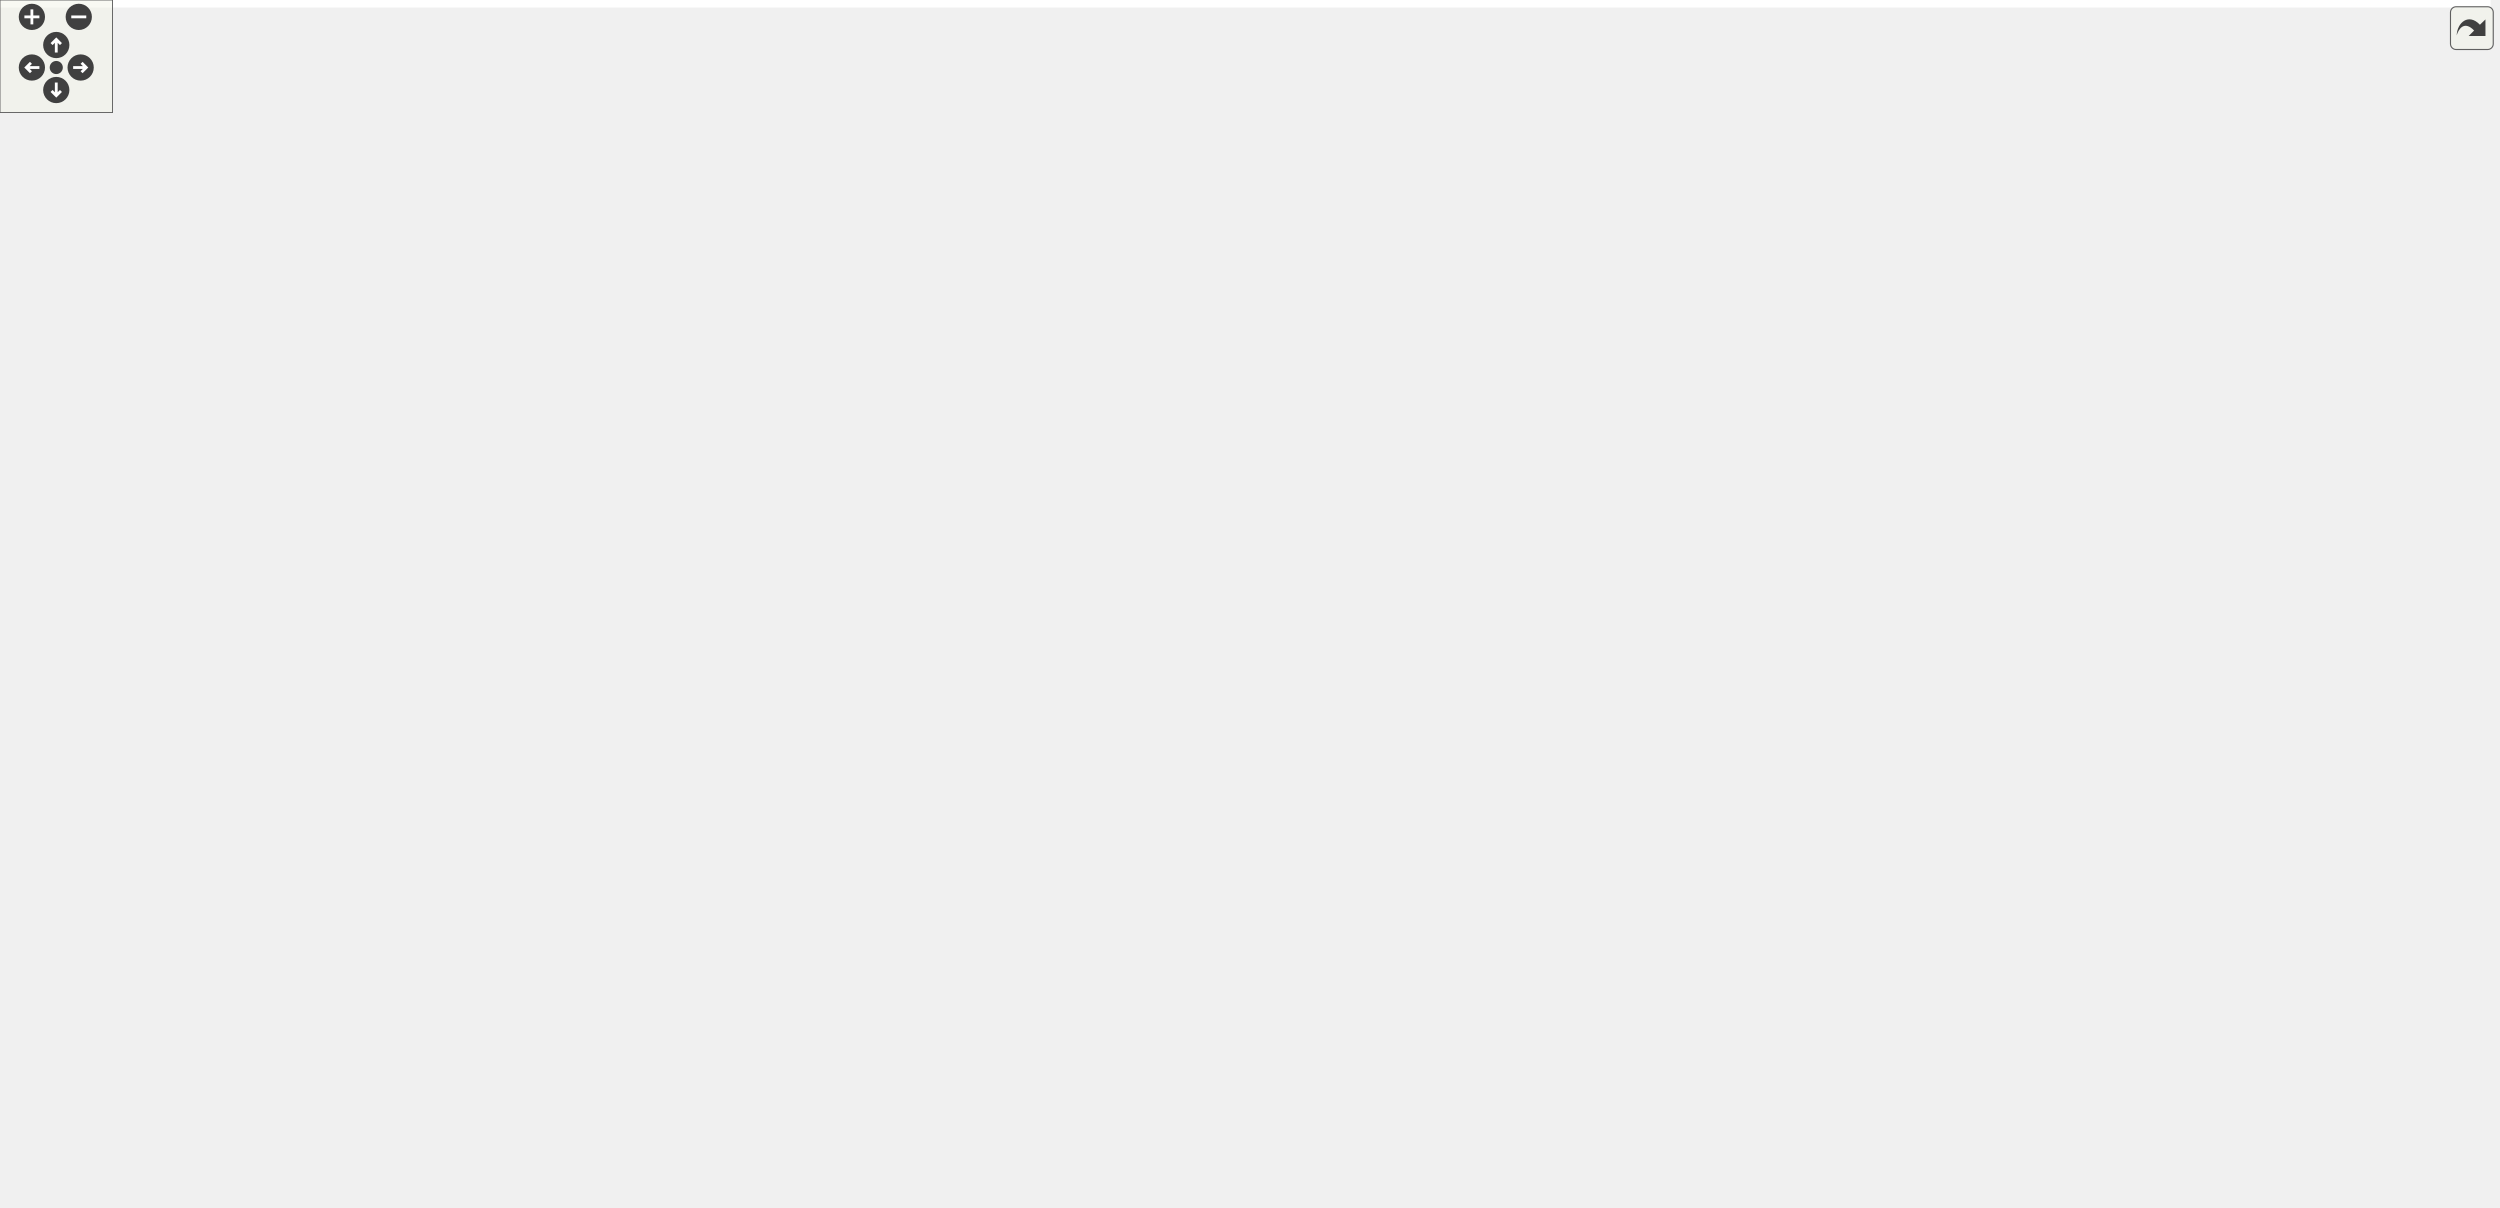
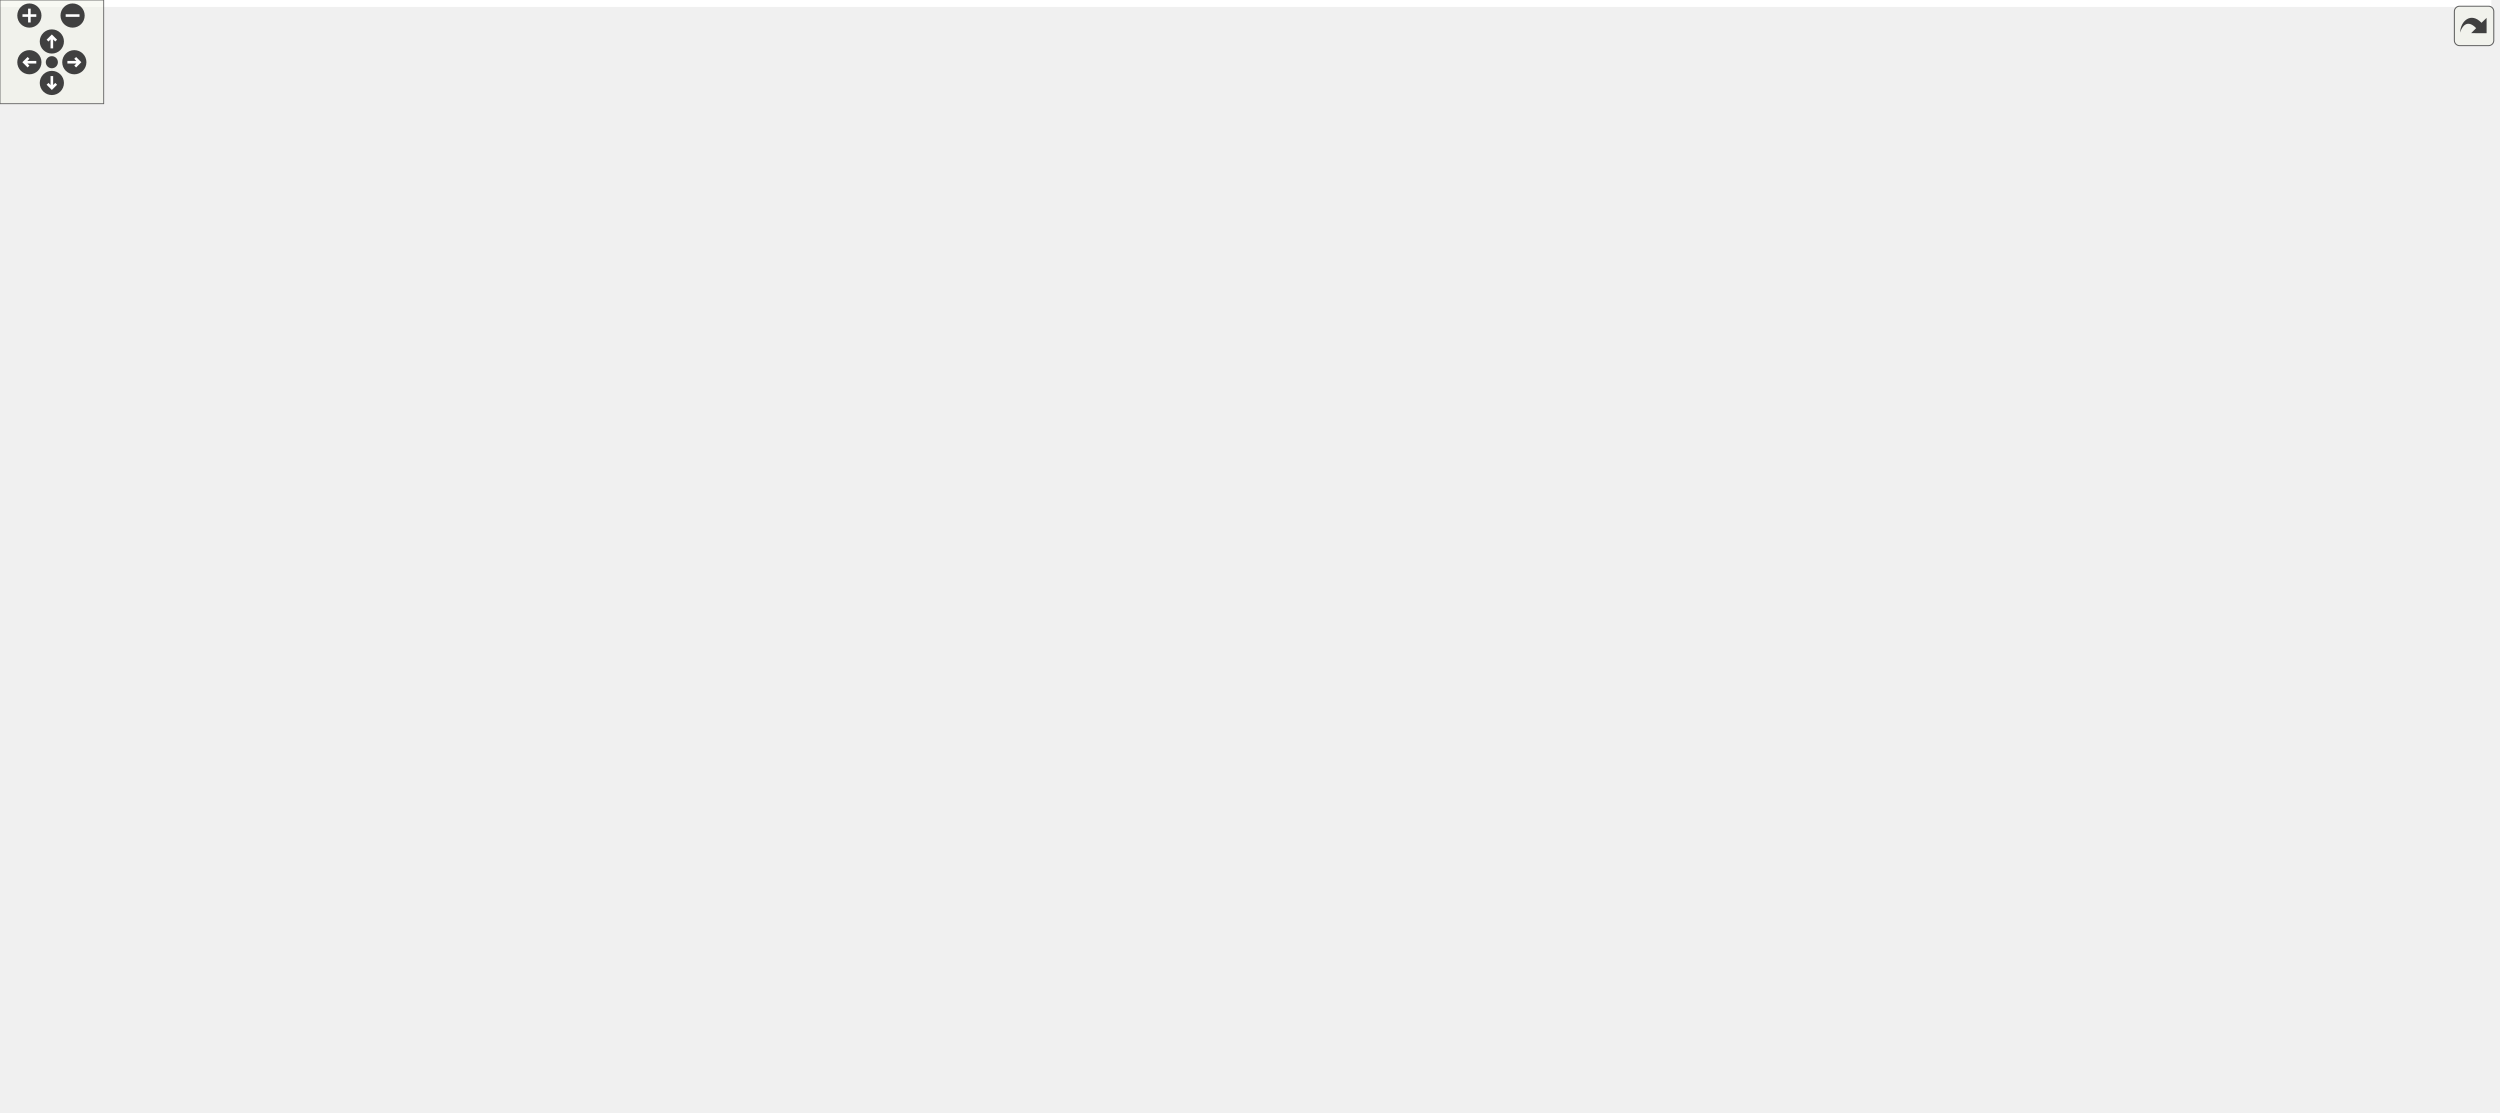
<svg xmlns="http://www.w3.org/2000/svg" xmlns:xlink="http://www.w3.org/1999/xlink" id="main" version="1.1" xml:space="preserve">
  <style type="text/css">
.edge:hover path { stroke: red; }
.edge:hover polygon { stroke: red; fill: red; }
</style>
  <defs>
    <circle id="rim" cx="0" cy="0" r="7" />
    <circle id="rim2" cx="0" cy="0" r="3.5" />
    <g id="zoomPlus">
      <use xlink:href="#rim" fill="#404040">
        <set attributeName="fill" to="#808080" begin="zoomplus.mouseover" end="zoomplus.mouseout" />
      </use>
      <path d="M-4,0h8M0,-4v8" fill="none" stroke="white" stroke-width="1.5" pointer-events="none" />
    </g>
    <g id="zoomMin">
      <use xlink:href="#rim" fill="#404040">
        <set attributeName="fill" to="#808080" begin="zoomminus.mouseover" end="zoomminus.mouseout" />
      </use>
      <path d="M-4,0h8" fill="none" stroke="white" stroke-width="1.5" pointer-events="none" />
    </g>
    <g id="dirArrow">
      <path fill="none" stroke="white" stroke-width="1.5" d="M0,-3.0v7 M-2.5,-0.5L0,-3.0L2.5,-0.5" />
    </g>
    <g id="resetDef">
      <use xlink:href="#rim2" fill="#404040">
        <set attributeName="fill" to="#808080" begin="reset.mouseover" end="reset.mouseout" />
      </use>
    </g>
  </defs>
  <svg id="graph" class="graph">
    <g id="viewport">
-       <polygon fill="white" stroke="transparent" points="-4,4 -4,-583 1328,-583 1328,4 -4,4" />
+       <polygon fill="white" stroke="transparent" points="-4,4 -4,-583 1441.5,-583 1441.5,4 -4,4" />
      <g id="node1" class="node">
        <g id="a_node1">
          <a xlink:title="Traits class for particular uses of CGAL.">
-             <polygon fill="#bfbfbf" stroke="black" points="996.5,-548.5 996.5,-578.5 1114.5,-578.5 1114.5,-548.5 996.5,-548.5" />
-             <text text-anchor="start" x="1004.5" y="-566.5" font-family="Helvetica,sans-Serif" font-size="10.00">include/Triangulation</text>
-             <text text-anchor="middle" x="1055.5" y="-555.5" font-family="Helvetica,sans-Serif" font-size="10.00">_traits.hpp</text>
+             <polygon fill="#bfbfbf" stroke="black" points="1139.5,-548.5 1139.5,-578.5 1257.5,-578.5 1257.5,-548.5 1139.5,-548.5" />
+             <text text-anchor="start" x="1147.5" y="-566.5" font-family="Helvetica,sans-Serif" font-size="10.00">include/Triangulation</text>
+             <text text-anchor="middle" x="1198.5" y="-555.5" font-family="Helvetica,sans-Serif" font-size="10.00">_traits.hpp</text>
          </a>
        </g>
      </g>
      <g id="node2" class="node">
        <g id="a_node2">
          <a xlink:href="_foliated__triangulation_8hpp.html" target="_top" xlink:title="Create foliated spherical triangulations.">
-             <polygon fill="white" stroke="black" points="964.5,-492.5 964.5,-511.5 1146.5,-511.5 1146.5,-492.5 964.5,-492.5" />
-             <text text-anchor="middle" x="1055.5" y="-499.5" font-family="Helvetica,sans-Serif" font-size="10.00">include/Foliated_triangulation.hpp</text>
+             <polygon fill="white" stroke="black" points="1107.5,-492.5 1107.5,-511.5 1289.5,-511.5 1289.5,-492.5 1107.5,-492.5" />
+             <text text-anchor="middle" x="1198.5" y="-499.5" font-family="Helvetica,sans-Serif" font-size="10.00">include/Foliated_triangulation.hpp</text>
          </a>
        </g>
      </g>
      <g id="edge1" class="edge">
-         <path fill="none" stroke="midnightblue" d="M1055.5,-538.29C1055.5,-528.86 1055.5,-518.65 1055.5,-511.66" />
-         <polygon fill="midnightblue" stroke="midnightblue" points="1052,-538.4 1055.5,-548.4 1059,-538.4 1052,-538.4" />
+         <path fill="none" stroke="midnightblue" d="M1198.5,-538.29C1198.5,-528.86 1198.5,-518.65 1198.5,-511.66" />
+         <polygon fill="midnightblue" stroke="midnightblue" points="1195,-538.4 1198.5,-548.4 1202,-538.4 1195,-538.4" />
      </g>
      <g id="node3" class="node">
        <g id="a_node3">
          <a xlink:href="_geometry_8hpp.html" target="_top" xlink:title="Geometric quantities of Manifold used by MoveAlgorithm.">
-             <polygon fill="white" stroke="black" points="839,-431 839,-450 962,-450 962,-431 839,-431" />
-             <text text-anchor="middle" x="900.5" y="-438" font-family="Helvetica,sans-Serif" font-size="10.00">include/Geometry.hpp</text>
+             <polygon fill="white" stroke="black" points="982,-431 982,-450 1105,-450 1105,-431 982,-431" />
+             <text text-anchor="middle" x="1043.5" y="-438" font-family="Helvetica,sans-Serif" font-size="10.00">include/Geometry.hpp</text>
          </a>
        </g>
      </g>
      <g id="edge2" class="edge">
-         <path fill="none" stroke="midnightblue" d="M1023.67,-488.78C993.55,-477.22 949.12,-460.16 922.67,-450.01" />
-         <polygon fill="midnightblue" stroke="midnightblue" points="1022.7,-492.16 1033.29,-492.48 1025.21,-485.62 1022.7,-492.16" />
+         <path fill="none" stroke="midnightblue" d="M1166.67,-488.78C1136.55,-477.22 1092.12,-460.16 1065.67,-450.01" />
+         <polygon fill="midnightblue" stroke="midnightblue" points="1165.7,-492.16 1176.29,-492.48 1168.21,-485.62 1165.7,-492.16" />
      </g>
      <g id="node26" class="node">
        <g id="a_node26">
          <a xlink:href="_foliated__triangulation__test_8cpp.html" target="_top" xlink:title="Tests for foliated triangulations.">
-             <polygon fill="white" stroke="black" points="980.5,-425.5 980.5,-455.5 1130.5,-455.5 1130.5,-425.5 980.5,-425.5" />
-             <text text-anchor="start" x="988.5" y="-443.5" font-family="Helvetica,sans-Serif" font-size="10.00">tests/Foliated_triangulation</text>
-             <text text-anchor="middle" x="1055.5" y="-432.5" font-family="Helvetica,sans-Serif" font-size="10.00">_test.cpp</text>
-           </a>
-         </g>
-       </g>
-       <g id="edge27" class="edge">
-         <path fill="none" stroke="midnightblue" d="M1055.5,-482.23C1055.5,-473.59 1055.5,-463.5 1055.5,-455.52" />
-         <polygon fill="midnightblue" stroke="midnightblue" points="1052,-482.48 1055.5,-492.48 1059,-482.48 1052,-482.48" />
+             <polygon fill="white" stroke="black" points="1123.5,-425.5 1123.5,-455.5 1273.5,-455.5 1273.5,-425.5 1123.5,-425.5" />
+             <text text-anchor="start" x="1131.5" y="-443.5" font-family="Helvetica,sans-Serif" font-size="10.00">tests/Foliated_triangulation</text>
+             <text text-anchor="middle" x="1198.5" y="-432.5" font-family="Helvetica,sans-Serif" font-size="10.00">_test.cpp</text>
+           </a>
+         </g>
+       </g>
+       <g id="edge26" class="edge">
+         <path fill="none" stroke="midnightblue" d="M1198.5,-482.23C1198.5,-473.59 1198.5,-463.5 1198.5,-455.52" />
+         <polygon fill="midnightblue" stroke="midnightblue" points="1195,-482.48 1198.5,-492.48 1202,-482.48 1195,-482.48" />
      </g>
      <g id="node27" class="node">
        <g id="a_node27">
          <a xlink:href="_tetrahedron__test_8cpp.html" target="_top" xlink:title="Tests for 3D triangulated and foliated tetrahedrons.">
-             <polygon fill="white" stroke="black" points="1148.5,-431 1148.5,-450 1294.5,-450 1294.5,-431 1148.5,-431" />
-             <text text-anchor="middle" x="1221.5" y="-438" font-family="Helvetica,sans-Serif" font-size="10.00">tests/Tetrahedron_test.cpp</text>
-           </a>
-         </g>
-       </g>
-       <g id="edge28" class="edge">
-         <path fill="none" stroke="midnightblue" d="M1088.75,-489.08C1121.02,-477.52 1169.18,-460.25 1197.76,-450.01" />
-         <polygon fill="midnightblue" stroke="midnightblue" points="1087.52,-485.81 1079.28,-492.48 1089.88,-492.4 1087.52,-485.81" />
+             <polygon fill="white" stroke="black" points="1291.5,-431 1291.5,-450 1437.5,-450 1437.5,-431 1291.5,-431" />
+             <text text-anchor="middle" x="1364.5" y="-438" font-family="Helvetica,sans-Serif" font-size="10.00">tests/Tetrahedron_test.cpp</text>
+           </a>
+         </g>
+       </g>
+       <g id="edge27" class="edge">
+         <path fill="none" stroke="midnightblue" d="M1231.75,-489.08C1264.02,-477.52 1312.18,-460.25 1340.76,-450.01" />
+         <polygon fill="midnightblue" stroke="midnightblue" points="1230.52,-485.81 1222.28,-492.48 1232.88,-492.4 1230.52,-485.81" />
      </g>
      <g id="node4" class="node">
        <g id="a_node4">
          <a xlink:href="_manifold_8hpp.html" target="_top" xlink:title="Data structures for manifolds.">
-             <polygon fill="white" stroke="black" points="768,-369.5 768,-388.5 887,-388.5 887,-369.5 768,-369.5" />
-             <text text-anchor="middle" x="827.5" y="-376.5" font-family="Helvetica,sans-Serif" font-size="10.00">include/Manifold.hpp</text>
+             <polygon fill="white" stroke="black" points="911,-369.5 911,-388.5 1030,-388.5 1030,-369.5 911,-369.5" />
+             <text text-anchor="middle" x="970.5" y="-376.5" font-family="Helvetica,sans-Serif" font-size="10.00">include/Manifold.hpp</text>
          </a>
        </g>
      </g>
      <g id="edge3" class="edge">
-         <path fill="none" stroke="midnightblue" d="M882.06,-424.47C868.1,-413.09 849.42,-397.87 837.94,-388.51" />
-         <polygon fill="midnightblue" stroke="midnightblue" points="880.08,-427.37 890.04,-430.98 884.5,-421.94 880.08,-427.37" />
+         <path fill="none" stroke="midnightblue" d="M1025.06,-424.47C1011.1,-413.09 992.42,-397.87 980.94,-388.51" />
+         <polygon fill="midnightblue" stroke="midnightblue" points="1023.08,-427.37 1033.04,-430.98 1027.5,-421.94 1023.08,-427.37" />
      </g>
      <g id="node25" class="node">
        <g id="a_node25">
          <a xlink:href="_geometry__test_8cpp.html" target="_top" xlink:title="Tests of new geometry data structure.">
-             <polygon fill="white" stroke="black" points="905,-369.5 905,-388.5 1042,-388.5 1042,-369.5 905,-369.5" />
-             <text text-anchor="middle" x="973.5" y="-376.5" font-family="Helvetica,sans-Serif" font-size="10.00">tests/Geometry_test.cpp</text>
-           </a>
-         </g>
-       </g>
-       <g id="edge26" class="edge">
-         <path fill="none" stroke="midnightblue" d="M918.94,-424.47C932.9,-413.09 951.58,-397.87 963.06,-388.51" />
-         <polygon fill="midnightblue" stroke="midnightblue" points="916.5,-421.94 910.96,-430.98 920.92,-427.37 916.5,-421.94" />
+             <polygon fill="white" stroke="black" points="1048,-369.5 1048,-388.5 1185,-388.5 1185,-369.5 1048,-369.5" />
+             <text text-anchor="middle" x="1116.5" y="-376.5" font-family="Helvetica,sans-Serif" font-size="10.00">tests/Geometry_test.cpp</text>
+           </a>
+         </g>
+       </g>
+       <g id="edge25" class="edge">
+         <path fill="none" stroke="midnightblue" d="M1061.94,-424.47C1075.9,-413.09 1094.58,-397.87 1106.06,-388.51" />
+         <polygon fill="midnightblue" stroke="midnightblue" points="1059.5,-421.94 1053.96,-430.98 1063.92,-427.37 1059.5,-421.94" />
      </g>
      <g id="node5" class="node">
        <g id="a_node5">
          <a xlink:href="_move__tracker_8hpp.html" target="_top" xlink:title="Track ergodic moves.">
-             <polygon fill="white" stroke="black" points="285,-313.5 285,-332.5 426,-332.5 426,-313.5 285,-313.5" />
-             <text text-anchor="middle" x="355.5" y="-320.5" font-family="Helvetica,sans-Serif" font-size="10.00">include/Move_tracker.hpp</text>
+             <polygon fill="white" stroke="black" points="557,-313.5 557,-332.5 698,-332.5 698,-313.5 557,-313.5" />
+             <text text-anchor="middle" x="627.5" y="-320.5" font-family="Helvetica,sans-Serif" font-size="10.00">include/Move_tracker.hpp</text>
          </a>
        </g>
      </g>
      <g id="edge4" class="edge">
-         <path fill="none" stroke="midnightblue" d="M757.73,-370.02C668.76,-359.84 515.78,-342.34 426.32,-332.1" />
-         <polygon fill="midnightblue" stroke="midnightblue" points="757.39,-373.5 767.72,-371.16 758.18,-366.55 757.39,-373.5" />
+         <path fill="none" stroke="midnightblue" d="M906.05,-367.85C841.25,-357.65 742.45,-342.1 681.6,-332.52" />
+         <polygon fill="midnightblue" stroke="midnightblue" points="905.73,-371.35 916.15,-369.44 906.82,-364.43 905.73,-371.35" />
+       </g>
+       <g id="node20" class="node">
+         <g id="a_node20">
+           <a xlink:href="initialize_8cpp.html" target="_top" xlink:title="Generates initial spacetimes.">
+             <polygon fill="white" stroke="black" points="716.5,-313.5 716.5,-332.5 812.5,-332.5 812.5,-313.5 716.5,-313.5" />
+             <text text-anchor="middle" x="764.5" y="-320.5" font-family="Helvetica,sans-Serif" font-size="10.00">src/initialize.cpp</text>
+           </a>
+         </g>
+       </g>
+       <g id="edge20" class="edge">
+         <path fill="none" stroke="midnightblue" d="M927.88,-366.83C888.99,-356.63 832.34,-341.78 796.99,-332.52" />
+         <polygon fill="midnightblue" stroke="midnightblue" points="927.3,-370.29 937.86,-369.44 929.07,-363.52 927.3,-370.29" />
+       </g>
+       <g id="node21" class="node">
+         <g id="a_node21">
+           <a xlink:href="_manifold__test_8cpp.html" target="_top" xlink:title="Tests of new manifold data structure.">
+             <polygon fill="white" stroke="black" points="831,-313.5 831,-332.5 962,-332.5 962,-313.5 831,-313.5" />
+             <text text-anchor="middle" x="896.5" y="-320.5" font-family="Helvetica,sans-Serif" font-size="10.00">tests/Manifold_test.cpp</text>
+           </a>
+         </g>
+       </g>
+       <g id="edge21" class="edge">
+         <path fill="none" stroke="midnightblue" d="M950.47,-363.38C937.09,-353.62 919.94,-341.11 908.61,-332.83" />
+         <polygon fill="midnightblue" stroke="midnightblue" points="948.47,-366.26 958.61,-369.32 952.6,-360.6 948.47,-366.26" />
+       </g>
+       <g id="node22" class="node">
+         <g id="a_node22">
+           <a xlink:href="_s3_action__test_8cpp.html" target="_top" xlink:title="Tests for the S3 action functions.">
+             <polygon fill="white" stroke="black" points="980,-313.5 980,-332.5 1111,-332.5 1111,-313.5 980,-313.5" />
+             <text text-anchor="middle" x="1045.5" y="-320.5" font-family="Helvetica,sans-Serif" font-size="10.00">tests/S3Action_test.cpp</text>
+           </a>
+         </g>
+       </g>
+       <g id="edge22" class="edge">
+         <path fill="none" stroke="midnightblue" d="M990.81,-363.38C1004.36,-353.62 1021.74,-341.11 1033.23,-332.83" />
+         <polygon fill="midnightblue" stroke="midnightblue" points="988.62,-360.64 982.55,-369.32 992.71,-366.32 988.62,-360.64" />
+       </g>
+       <g id="node23" class="node">
+         <g id="a_node23">
+           <a xlink:href="_utilities__test_8cpp.html" target="_top" xlink:title="Tests on utility functions.">
+             <polygon fill="white" stroke="black" points="1129.5,-313.5 1129.5,-332.5 1255.5,-332.5 1255.5,-313.5 1129.5,-313.5" />
+             <text text-anchor="middle" x="1192.5" y="-320.5" font-family="Helvetica,sans-Serif" font-size="10.00">tests/Utilities_test.cpp</text>
+           </a>
+         </g>
+       </g>
+       <g id="edge23" class="edge">
+         <path fill="none" stroke="midnightblue" d="M1015.62,-367.02C1057.56,-356.82 1119.15,-341.84 1157.49,-332.52" />
+         <polygon fill="midnightblue" stroke="midnightblue" points="1014.57,-363.68 1005.68,-369.44 1016.22,-370.48 1014.57,-363.68" />
+       </g>
+       <g id="node24" class="node">
+         <g id="a_node24">
+           <a xlink:href="_vertex__test_8cpp.html" target="_top" xlink:title="Tests on vertices in Delaunay triangulations.">
+             <polygon fill="white" stroke="black" points="1274,-313.5 1274,-332.5 1393,-332.5 1393,-313.5 1274,-313.5" />
+             <text text-anchor="middle" x="1333.5" y="-320.5" font-family="Helvetica,sans-Serif" font-size="10.00">tests/Vertex_test.cpp</text>
+           </a>
+         </g>
+       </g>
+       <g id="edge24" class="edge">
+         <path fill="none" stroke="midnightblue" d="M1038.28,-367.92C1106.86,-357.71 1211.71,-342.12 1276.25,-332.52" />
+         <polygon fill="midnightblue" stroke="midnightblue" points="1037.39,-364.51 1028.02,-369.44 1038.42,-371.43 1037.39,-364.51" />
+       </g>
+       <g id="node6" class="node">
+         <g id="a_node6">
+           <a xlink:href="_ergodic__moves__3_8hpp.html" target="_top" xlink:title="Pachner moves on 2+1 dimensional foliated Delaunay triangulations.">
+             <polygon fill="white" stroke="black" points="494,-246.5 494,-276.5 623,-276.5 623,-246.5 494,-246.5" />
+             <text text-anchor="start" x="502" y="-264.5" font-family="Helvetica,sans-Serif" font-size="10.00">include/Ergodic_moves</text>
+             <text text-anchor="middle" x="558.5" y="-253.5" font-family="Helvetica,sans-Serif" font-size="10.00">_3.hpp</text>
+           </a>
+         </g>
+       </g>
+       <g id="edge5" class="edge">
+         <path fill="none" stroke="midnightblue" d="M610.01,-306.92C599.18,-297.58 585.36,-285.66 574.76,-276.52" />
+         <polygon fill="midnightblue" stroke="midnightblue" points="607.76,-309.6 617.61,-313.48 612.33,-304.29 607.76,-309.6" />
+       </g>
+       <g id="node19" class="node">
+         <g id="a_node19">
+           <a xlink:href="_move__tracker__test_8cpp.html" target="_top" xlink:title="Tests of MoveTracker, that is, that moves are tracked properly.">
+             <polygon fill="white" stroke="black" points="641.5,-246.5 641.5,-276.5 751.5,-276.5 751.5,-246.5 641.5,-246.5" />
+             <text text-anchor="start" x="649.5" y="-264.5" font-family="Helvetica,sans-Serif" font-size="10.00">tests/Move_tracker</text>
+             <text text-anchor="middle" x="696.5" y="-253.5" font-family="Helvetica,sans-Serif" font-size="10.00">_test.cpp</text>
+           </a>
+         </g>
+       </g>
+       <g id="edge19" class="edge">
+         <path fill="none" stroke="midnightblue" d="M644.99,-306.92C655.82,-297.58 669.64,-285.66 680.24,-276.52" />
+         <polygon fill="midnightblue" stroke="midnightblue" points="642.67,-304.29 637.39,-313.48 647.24,-309.6 642.67,-304.29" />
+       </g>
+       <g id="node7" class="node">
+         <g id="a_node7">
+           <a xlink:href="_move__command_8hpp.html" target="_top" xlink:title="Do ergodic moves using the Command pattern.">
+             <polygon fill="white" stroke="black" points="233,-185 233,-204 390,-204 390,-185 233,-185" />
+             <text text-anchor="middle" x="311.5" y="-192" font-family="Helvetica,sans-Serif" font-size="10.00">include/Move_command.hpp</text>
+           </a>
+         </g>
+       </g>
+       <g id="edge6" class="edge">
+         <path fill="none" stroke="midnightblue" d="M495.46,-243.91C447.09,-231.18 382.28,-214.13 343.91,-204.03" />
+         <polygon fill="midnightblue" stroke="midnightblue" points="494.65,-247.32 505.21,-246.48 496.43,-240.55 494.65,-247.32" />
+       </g>
+       <g id="node16" class="node">
+         <g id="a_node16">
+           <a xlink:href="_apply__move__test_8cpp.html" target="_top" xlink:title="Applying ergodic moves to manifolds.">
+             <polygon fill="white" stroke="black" points="408,-185 408,-204 557,-204 557,-185 408,-185" />
+             <text text-anchor="middle" x="482.5" y="-192" font-family="Helvetica,sans-Serif" font-size="10.00">tests/Apply_move_test.cpp</text>
+           </a>
+         </g>
+       </g>
+       <g id="edge16" class="edge">
+         <path fill="none" stroke="midnightblue" d="M534.15,-239.67C520.11,-227.67 503.22,-213.22 492.67,-204.19" />
+         <polygon fill="midnightblue" stroke="midnightblue" points="532.13,-242.56 542.01,-246.4 536.68,-237.24 532.13,-242.56" />
+       </g>
+       <g id="node17" class="node">
+         <g id="a_node17">
+           <a xlink:href="_ergodic__moves__3__test_8cpp.html" target="_top" xlink:title="Tests for ergodic moves on foliated triangulations.">
+             <polygon fill="white" stroke="black" points="575.5,-179.5 575.5,-209.5 693.5,-209.5 693.5,-179.5 575.5,-179.5" />
+             <text text-anchor="start" x="583.5" y="-197.5" font-family="Helvetica,sans-Serif" font-size="10.00">tests/Ergodic_moves</text>
+             <text text-anchor="middle" x="634.5" y="-186.5" font-family="Helvetica,sans-Serif" font-size="10.00">_3_test.cpp</text>
+           </a>
+         </g>
+       </g>
+       <g id="edge17" class="edge">
+         <path fill="none" stroke="midnightblue" d="M582.61,-239.88C594.16,-230.01 607.69,-218.43 618.04,-209.58" />
+         <polygon fill="midnightblue" stroke="midnightblue" points="580.32,-237.24 574.99,-246.4 584.87,-242.56 580.32,-237.24" />
+       </g>
+       <g id="node18" class="node">
+         <g id="a_node18">
+           <a xlink:href="_function__ref__test_8cpp_source.html" target="_top" xlink:title=" ">
+             <polygon fill="white" stroke="black" points="711.5,-179.5 711.5,-209.5 815.5,-209.5 815.5,-179.5 711.5,-179.5" />
+             <text text-anchor="start" x="719.5" y="-197.5" font-family="Helvetica,sans-Serif" font-size="10.00">tests/Function_ref</text>
+             <text text-anchor="middle" x="763.5" y="-186.5" font-family="Helvetica,sans-Serif" font-size="10.00">_test.cpp</text>
+           </a>
+         </g>
+       </g>
+       <g id="edge18" class="edge">
+         <path fill="none" stroke="midnightblue" d="M612.29,-243.44C645.52,-232.91 687.65,-219.55 719,-209.61" />
+         <polygon fill="midnightblue" stroke="midnightblue" points="611.2,-240.12 602.73,-246.48 613.32,-246.79 611.2,-240.12" />
+       </g>
+       <g id="node8" class="node">
+         <g id="a_node8">
+           <a xlink:href="_move__strategy_8hpp.html" target="_top" xlink:title="Template class for move algorithms (strategies) on manifolds.">
+             <polygon fill="white" stroke="black" points="161,-118 161,-137 308,-137 308,-118 161,-118" />
+             <text text-anchor="middle" x="234.5" y="-125" font-family="Helvetica,sans-Serif" font-size="10.00">include/Move_strategy.hpp</text>
+           </a>
+         </g>
+       </g>
+       <g id="edge7" class="edge">
+         <path fill="none" stroke="midnightblue" d="M293.39,-178.21C278.22,-165.41 257.11,-147.59 244.72,-137.13" />
+         <polygon fill="midnightblue" stroke="midnightblue" points="291.22,-180.96 301.12,-184.73 295.73,-175.61 291.22,-180.96" />
+       </g>
+       <g id="node15" class="node">
+         <g id="a_node15">
+           <a xlink:href="_move__command__test_8cpp.html" target="_top" xlink:title="Tests of MoveCommand, that is, that moves are handled properly.">
+             <polygon fill="white" stroke="black" points="326,-112.5 326,-142.5 451,-142.5 451,-112.5 326,-112.5" />
+             <text text-anchor="start" x="334" y="-130.5" font-family="Helvetica,sans-Serif" font-size="10.00">tests/Move_command</text>
+             <text text-anchor="middle" x="388.5" y="-119.5" font-family="Helvetica,sans-Serif" font-size="10.00">_test.cpp</text>
+           </a>
+         </g>
+       </g>
+       <g id="edge15" class="edge">
+         <path fill="none" stroke="midnightblue" d="M329.58,-178.24C342.36,-167.45 359.36,-153.1 371.81,-142.59" />
+         <polygon fill="midnightblue" stroke="midnightblue" points="327.27,-175.61 321.88,-184.73 331.78,-180.96 327.27,-175.61" />
+       </g>
+       <g id="node9" class="node">
+         <g id="a_node9">
+           <a xlink:href="_metropolis_8hpp.html" target="_top" xlink:title="Perform Metropolis-Hastings algorithm on Delaunay Triangulations.">
+             <polygon fill="white" stroke="black" points="93.5,-56.5 93.5,-75.5 221.5,-75.5 221.5,-56.5 93.5,-56.5" />
+             <text text-anchor="middle" x="157.5" y="-63.5" font-family="Helvetica,sans-Serif" font-size="10.00">include/Metropolis.hpp</text>
+           </a>
+         </g>
+       </g>
+       <g id="edge8" class="edge">
+         <path fill="none" stroke="midnightblue" d="M215.47,-111.79C200.7,-100.38 180.74,-84.96 168.51,-75.51" />
+         <polygon fill="midnightblue" stroke="midnightblue" points="213.41,-114.63 223.47,-117.98 217.69,-109.09 213.41,-114.63" />
+       </g>
+       <g id="node13" class="node">
+         <g id="a_node13">
+           <a xlink:href="_move__always_8hpp.html" target="_top" xlink:title="Randomly selects moves to always perform on triangulations.">
+             <polygon fill="white" stroke="black" points="240,-56.5 240,-75.5 383,-75.5 383,-56.5 240,-56.5" />
+             <text text-anchor="middle" x="311.5" y="-63.5" font-family="Helvetica,sans-Serif" font-size="10.00">include/Move_always.hpp</text>
+           </a>
+         </g>
+       </g>
+       <g id="edge12" class="edge">
+         <path fill="none" stroke="midnightblue" d="M253.53,-111.79C268.3,-100.38 288.26,-84.96 300.49,-75.51" />
+         <polygon fill="midnightblue" stroke="midnightblue" points="251.31,-109.09 245.53,-117.98 255.59,-114.63 251.31,-109.09" />
+       </g>
+       <g id="node10" class="node">
+         <g id="a_node10">
+           <a xlink:href="cdt-opt_8cpp.html" target="_top" xlink:title="Outputs values to determine optimizations.">
+             <polygon fill="white" stroke="black" points="246,-0.5 246,-19.5 335,-19.5 335,-0.5 246,-0.5" />
+             <text text-anchor="middle" x="290.5" y="-7.5" font-family="Helvetica,sans-Serif" font-size="10.00">src/cdt-opt.cpp</text>
+           </a>
+         </g>
+       </g>
+       <g id="edge9" class="edge">
+         <path fill="none" stroke="midnightblue" d="M187.95,-52.64C212.91,-42.5 247.58,-28.43 269.52,-19.52" />
+         <polygon fill="midnightblue" stroke="midnightblue" points="186.52,-49.44 178.57,-56.44 189.16,-55.92 186.52,-49.44" />
      </g>
      <g id="node11" class="node">
        <g id="a_node11">
          <a xlink:href="cdt_8cpp.html" target="_top" xlink:title="The main executable.">
-             <polygon fill="white" stroke="black" points="589,-0.5 589,-19.5 658,-19.5 658,-0.5 589,-0.5" />
-             <text text-anchor="middle" x="623.5" y="-7.5" font-family="Helvetica,sans-Serif" font-size="10.00">src/cdt.cpp</text>
-           </a>
-         </g>
-       </g>
-       <g id="edge20" class="edge">
-         <path fill="none" stroke="midnightblue" d="M757.82,-368.97C711.28,-361.56 655.58,-349.58 638.5,-333 615.22,-310.39 619.5,-294.95 619.5,-262.5 619.5,-262.5 619.5,-262.5 619.5,-126.5 619.5,-86.57 621.92,-38.93 622.99,-19.69" />
-         <polygon fill="midnightblue" stroke="midnightblue" points="757.48,-372.46 767.9,-370.52 758.55,-365.54 757.48,-372.46" />
-       </g>
-       <g id="node20" class="node">
-         <g id="a_node20">
-           <a xlink:href="initialize_8cpp.html" target="_top" xlink:title="Generates initial spacetimes.">
-             <polygon fill="white" stroke="black" points="647.5,-313.5 647.5,-332.5 743.5,-332.5 743.5,-313.5 647.5,-313.5" />
-             <text text-anchor="middle" x="695.5" y="-320.5" font-family="Helvetica,sans-Serif" font-size="10.00">src/initialize.cpp</text>
-           </a>
-         </g>
-       </g>
-       <g id="edge21" class="edge">
-         <path fill="none" stroke="midnightblue" d="M797.28,-365.64C772.51,-355.5 738.1,-341.43 716.32,-332.52" />
-         <polygon fill="midnightblue" stroke="midnightblue" points="796,-368.9 806.58,-369.44 798.65,-362.42 796,-368.9" />
-       </g>
-       <g id="node21" class="node">
-         <g id="a_node21">
-           <a xlink:href="_manifold__test_8cpp.html" target="_top" xlink:title="Tests of new manifold data structure.">
-             <polygon fill="white" stroke="black" points="762,-313.5 762,-332.5 893,-332.5 893,-313.5 762,-313.5" />
-             <text text-anchor="middle" x="827.5" y="-320.5" font-family="Helvetica,sans-Serif" font-size="10.00">tests/Manifold_test.cpp</text>
-           </a>
-         </g>
-       </g>
-       <g id="edge22" class="edge">
-         <path fill="none" stroke="midnightblue" d="M827.5,-358.8C827.5,-349.91 827.5,-339.78 827.5,-332.75" />
-         <polygon fill="midnightblue" stroke="midnightblue" points="824,-359.08 827.5,-369.08 831,-359.08 824,-359.08" />
-       </g>
-       <g id="node22" class="node">
-         <g id="a_node22">
-           <a xlink:href="_s3_action__test_8cpp.html" target="_top" xlink:title="Tests for the S3 action functions.">
-             <polygon fill="white" stroke="black" points="911,-313.5 911,-332.5 1042,-332.5 1042,-313.5 911,-313.5" />
-             <text text-anchor="middle" x="976.5" y="-320.5" font-family="Helvetica,sans-Serif" font-size="10.00">tests/S3Action_test.cpp</text>
-           </a>
-         </g>
-       </g>
-       <g id="edge23" class="edge">
-         <path fill="none" stroke="midnightblue" d="M860.87,-365.91C888.88,-355.75 928.2,-341.51 953,-332.52" />
-         <polygon fill="midnightblue" stroke="midnightblue" points="859.32,-362.75 851.11,-369.44 861.7,-369.33 859.32,-362.75" />
-       </g>
-       <g id="node23" class="node">
-         <g id="a_node23">
-           <a xlink:href="_utilities__test_8cpp.html" target="_top" xlink:title="Tests on utility functions.">
-             <polygon fill="white" stroke="black" points="1060.5,-313.5 1060.5,-332.5 1186.5,-332.5 1186.5,-313.5 1060.5,-313.5" />
-             <text text-anchor="middle" x="1123.5" y="-320.5" font-family="Helvetica,sans-Serif" font-size="10.00">tests/Utilities_test.cpp</text>
-           </a>
-         </g>
-       </g>
-       <g id="edge24" class="edge">
-         <path fill="none" stroke="midnightblue" d="M884.5,-367.6C940.44,-357.4 1024.73,-342.02 1076.82,-332.52" />
-         <polygon fill="midnightblue" stroke="midnightblue" points="883.61,-364.21 874.4,-369.44 884.87,-371.09 883.61,-364.21" />
-       </g>
-       <g id="node24" class="node">
-         <g id="a_node24">
-           <a xlink:href="_vertex__test_8cpp.html" target="_top" xlink:title="Tests on vertices in Delaunay triangulations.">
-             <polygon fill="white" stroke="black" points="1205,-313.5 1205,-332.5 1324,-332.5 1324,-313.5 1205,-313.5" />
-             <text text-anchor="middle" x="1264.5" y="-320.5" font-family="Helvetica,sans-Serif" font-size="10.00">tests/Vertex_test.cpp</text>
-           </a>
-         </g>
-       </g>
-       <g id="edge25" class="edge">
-         <path fill="none" stroke="midnightblue" d="M897.54,-368.88C1031,-352.2 1065.93,-349.25 1195.5,-333 1198.5,-332.62 1201.57,-332.24 1204.67,-331.84" />
-         <polygon fill="midnightblue" stroke="midnightblue" points="896.82,-365.44 887.33,-370.16 897.69,-372.39 896.82,-365.44" />
-       </g>
-       <g id="node6" class="node">
-         <g id="a_node6">
-           <a xlink:href="_ergodic__moves__3_8hpp.html" target="_top" xlink:title="Pachner moves on 2+1 dimensional foliated Delaunay triangulations.">
-             <polygon fill="white" stroke="black" points="291,-246.5 291,-276.5 420,-276.5 420,-246.5 291,-246.5" />
-             <text text-anchor="start" x="299" y="-264.5" font-family="Helvetica,sans-Serif" font-size="10.00">include/Ergodic_moves</text>
-             <text text-anchor="middle" x="355.5" y="-253.5" font-family="Helvetica,sans-Serif" font-size="10.00">_3.hpp</text>
-           </a>
-         </g>
-       </g>
-       <g id="edge5" class="edge">
-         <path fill="none" stroke="midnightblue" d="M355.5,-303.23C355.5,-294.59 355.5,-284.5 355.5,-276.52" />
-         <polygon fill="midnightblue" stroke="midnightblue" points="352,-303.48 355.5,-313.48 359,-303.48 352,-303.48" />
-       </g>
-       <g id="node19" class="node">
-         <g id="a_node19">
-           <a xlink:href="_move__tracker__test_8cpp.html" target="_top" xlink:title="Tests of MoveTracker, that is, that moves are tracked properly.">
-             <polygon fill="white" stroke="black" points="162.5,-246.5 162.5,-276.5 272.5,-276.5 272.5,-246.5 162.5,-246.5" />
-             <text text-anchor="start" x="170.5" y="-264.5" font-family="Helvetica,sans-Serif" font-size="10.00">tests/Move_tracker</text>
-             <text text-anchor="middle" x="217.5" y="-253.5" font-family="Helvetica,sans-Serif" font-size="10.00">_test.cpp</text>
-           </a>
-         </g>
-       </g>
-       <g id="edge19" class="edge">
-         <path fill="none" stroke="midnightblue" d="M326.42,-309.46C304.06,-299.82 273.19,-286.51 250.02,-276.52" />
-         <polygon fill="midnightblue" stroke="midnightblue" points="325.16,-312.73 335.73,-313.48 327.93,-306.3 325.16,-312.73" />
-       </g>
-       <g id="node7" class="node">
-         <g id="a_node7">
-           <a xlink:href="_move__command_8hpp.html" target="_top" xlink:title="Do ergodic moves using the Command pattern.">
-             <polygon fill="white" stroke="black" points="426,-185 426,-204 583,-204 583,-185 426,-185" />
-             <text text-anchor="middle" x="504.5" y="-192" font-family="Helvetica,sans-Serif" font-size="10.00">include/Move_command.hpp</text>
-           </a>
-         </g>
-       </g>
-       <g id="edge6" class="edge">
-         <path fill="none" stroke="midnightblue" d="M397.23,-242.3C425.97,-229.76 462.82,-213.68 485,-204.01" />
-         <polygon fill="midnightblue" stroke="midnightblue" points="395.6,-239.19 387.83,-246.4 398.4,-245.61 395.6,-239.19" />
-       </g>
-       <g id="node16" class="node">
-         <g id="a_node16">
-           <a xlink:href="_apply__move__test_8cpp.html" target="_top" xlink:title="Applying ergodic moves to manifolds.">
-             <polygon fill="white" stroke="black" points="0,-185 0,-204 149,-204 149,-185 0,-185" />
-             <text text-anchor="middle" x="74.5" y="-192" font-family="Helvetica,sans-Serif" font-size="10.00">tests/Apply_move_test.cpp</text>
-           </a>
-         </g>
-       </g>
-       <g id="edge16" class="edge">
-         <path fill="none" stroke="midnightblue" d="M284.81,-244.15C229.67,-231.39 155.3,-214.19 111.37,-204.03" />
-         <polygon fill="midnightblue" stroke="midnightblue" points="284.34,-247.63 294.87,-246.48 285.92,-240.81 284.34,-247.63" />
-       </g>
-       <g id="node17" class="node">
-         <g id="a_node17">
-           <a xlink:href="_ergodic__moves__3__test_8cpp.html" target="_top" xlink:title="Tests for ergodic moves on foliated triangulations.">
-             <polygon fill="white" stroke="black" points="167.5,-179.5 167.5,-209.5 285.5,-209.5 285.5,-179.5 167.5,-179.5" />
-             <text text-anchor="start" x="175.5" y="-197.5" font-family="Helvetica,sans-Serif" font-size="10.00">tests/Ergodic_moves</text>
-             <text text-anchor="middle" x="226.5" y="-186.5" font-family="Helvetica,sans-Serif" font-size="10.00">_3_test.cpp</text>
-           </a>
-         </g>
-       </g>
-       <g id="edge17" class="edge">
-         <path fill="none" stroke="midnightblue" d="M318.49,-241.85C298.1,-231.58 273.19,-219.03 254.44,-209.58" />
-         <polygon fill="midnightblue" stroke="midnightblue" points="317,-245.02 327.51,-246.4 320.15,-238.77 317,-245.02" />
-       </g>
-       <g id="node18" class="node">
-         <g id="a_node18">
-           <a xlink:href="_function__ref__test_8cpp_source.html" target="_top" xlink:title=" ">
-             <polygon fill="white" stroke="black" points="303.5,-179.5 303.5,-209.5 407.5,-209.5 407.5,-179.5 303.5,-179.5" />
-             <text text-anchor="start" x="311.5" y="-197.5" font-family="Helvetica,sans-Serif" font-size="10.00">tests/Function_ref</text>
-             <text text-anchor="middle" x="355.5" y="-186.5" font-family="Helvetica,sans-Serif" font-size="10.00">_test.cpp</text>
-           </a>
-         </g>
-       </g>
-       <g id="edge18" class="edge">
-         <path fill="none" stroke="midnightblue" d="M355.5,-236.11C355.5,-227.15 355.5,-217.32 355.5,-209.58" />
-         <polygon fill="midnightblue" stroke="midnightblue" points="352,-236.4 355.5,-246.4 359,-236.4 352,-236.4" />
-       </g>
-       <g id="node8" class="node">
-         <g id="a_node8">
-           <a xlink:href="_move__strategy_8hpp.html" target="_top" xlink:title="Template class for move algorithms (strategies) on manifolds.">
-             <polygon fill="white" stroke="black" points="431,-118 431,-137 578,-137 578,-118 431,-118" />
-             <text text-anchor="middle" x="504.5" y="-125" font-family="Helvetica,sans-Serif" font-size="10.00">include/Move_strategy.hpp</text>
-           </a>
-         </g>
-       </g>
-       <g id="edge7" class="edge">
-         <path fill="none" stroke="midnightblue" d="M504.5,-174.54C504.5,-162.17 504.5,-146.62 504.5,-137.13" />
-         <polygon fill="midnightblue" stroke="midnightblue" points="501,-174.73 504.5,-184.73 508,-174.73 501,-174.73" />
-       </g>
-       <g id="node15" class="node">
-         <g id="a_node15">
-           <a xlink:href="_move__command__test_8cpp.html" target="_top" xlink:title="Tests of MoveCommand, that is, that moves are handled properly.">
-             <polygon fill="white" stroke="black" points="288,-112.5 288,-142.5 413,-142.5 413,-112.5 288,-112.5" />
-             <text text-anchor="start" x="296" y="-130.5" font-family="Helvetica,sans-Serif" font-size="10.00">tests/Move_command</text>
-             <text text-anchor="middle" x="350.5" y="-119.5" font-family="Helvetica,sans-Serif" font-size="10.00">_test.cpp</text>
-           </a>
-         </g>
-       </g>
-       <g id="edge15" class="edge">
-         <path fill="none" stroke="midnightblue" d="M474.68,-180.91C448.6,-169.91 410.78,-153.94 383.74,-142.53" />
-         <polygon fill="midnightblue" stroke="midnightblue" points="473.48,-184.2 484.05,-184.87 476.2,-177.76 473.48,-184.2" />
-       </g>
-       <g id="node9" class="node">
-         <g id="a_node9">
-           <a xlink:href="_metropolis_8hpp.html" target="_top" xlink:title="Perform Metropolis-Hastings algorithm on Delaunay Triangulations.">
-             <polygon fill="white" stroke="black" points="440.5,-56.5 440.5,-75.5 568.5,-75.5 568.5,-56.5 440.5,-56.5" />
-             <text text-anchor="middle" x="504.5" y="-63.5" font-family="Helvetica,sans-Serif" font-size="10.00">include/Metropolis.hpp</text>
-           </a>
-         </g>
-       </g>
-       <g id="edge8" class="edge">
-         <path fill="none" stroke="midnightblue" d="M504.5,-107.82C504.5,-97 504.5,-83.9 504.5,-75.51" />
-         <polygon fill="midnightblue" stroke="midnightblue" points="501,-107.98 504.5,-117.98 508,-107.98 501,-107.98" />
-       </g>
-       <g id="node13" class="node">
-         <g id="a_node13">
-           <a xlink:href="_move__always_8hpp.html" target="_top" xlink:title="Randomly selects moves to always perform on triangulations.">
-             <polygon fill="white" stroke="black" points="279,-56.5 279,-75.5 422,-75.5 422,-56.5 279,-56.5" />
-             <text text-anchor="middle" x="350.5" y="-63.5" font-family="Helvetica,sans-Serif" font-size="10.00">include/Move_always.hpp</text>
-           </a>
-         </g>
-       </g>
-       <g id="edge12" class="edge">
-         <path fill="none" stroke="midnightblue" d="M472.88,-114.28C442.95,-102.72 398.81,-85.66 372.52,-75.51" />
-         <polygon fill="midnightblue" stroke="midnightblue" points="471.85,-117.64 482.44,-117.98 474.37,-111.11 471.85,-117.64" />
-       </g>
-       <g id="node10" class="node">
-         <g id="a_node10">
-           <a xlink:href="cdt-opt_8cpp.html" target="_top" xlink:title="Outputs values to determine optimizations.">
-             <polygon fill="white" stroke="black" points="323,-0.5 323,-19.5 412,-19.5 412,-0.5 323,-0.5" />
-             <text text-anchor="middle" x="367.5" y="-7.5" font-family="Helvetica,sans-Serif" font-size="10.00">src/cdt-opt.cpp</text>
-           </a>
-         </g>
-       </g>
-       <g id="edge9" class="edge">
-         <path fill="none" stroke="midnightblue" d="M473.48,-52.77C447.74,-42.63 411.81,-28.47 389.11,-19.52" />
-         <polygon fill="midnightblue" stroke="midnightblue" points="472.21,-56.03 482.79,-56.44 474.77,-49.52 472.21,-56.03" />
+             <polygon fill="white" stroke="black" points="0,-0.5 0,-19.5 69,-19.5 69,-0.5 0,-0.5" />
+             <text text-anchor="middle" x="34.5" y="-7.5" font-family="Helvetica,sans-Serif" font-size="10.00">src/cdt.cpp</text>
+           </a>
+         </g>
      </g>
      <g id="edge10" class="edge">
-         <path fill="none" stroke="midnightblue" d="M532.64,-52.23C554.9,-42.13 585.36,-28.31 604.73,-19.52" />
-         <polygon fill="midnightblue" stroke="midnightblue" points="531.02,-49.12 523.36,-56.44 533.91,-55.5 531.02,-49.12" />
+         <path fill="none" stroke="midnightblue" d="M128.73,-52.37C105.69,-42.26 74.02,-28.35 53.9,-19.52" />
+         <polygon fill="midnightblue" stroke="midnightblue" points="127.45,-55.63 138.01,-56.44 130.26,-49.22 127.45,-55.63" />
      </g>
      <g id="node12" class="node">
        <g id="a_node12">
          <a xlink:href="_metropolis__test_8cpp.html" target="_top" xlink:title="Tests for the Metropolis-Hastings algorithm.">
-             <polygon fill="white" stroke="black" points="430.5,-0.5 430.5,-19.5 570.5,-19.5 570.5,-0.5 430.5,-0.5" />
-             <text text-anchor="middle" x="500.5" y="-7.5" font-family="Helvetica,sans-Serif" font-size="10.00">tests/Metropolis_test.cpp</text>
+             <polygon fill="white" stroke="black" points="87.5,-0.5 87.5,-19.5 227.5,-19.5 227.5,-0.5 87.5,-0.5" />
+             <text text-anchor="middle" x="157.5" y="-7.5" font-family="Helvetica,sans-Serif" font-size="10.00">tests/Metropolis_test.cpp</text>
          </a>
        </g>
      </g>
      <g id="edge11" class="edge">
-         <path fill="none" stroke="midnightblue" d="M503.1,-46.1C502.44,-37.14 501.67,-26.86 501.15,-19.75" />
-         <polygon fill="midnightblue" stroke="midnightblue" points="499.61,-46.37 503.84,-56.08 506.59,-45.85 499.61,-46.37" />
+         <path fill="none" stroke="midnightblue" d="M157.5,-45.8C157.5,-36.91 157.5,-26.78 157.5,-19.75" />
+         <polygon fill="midnightblue" stroke="midnightblue" points="154,-46.08 157.5,-56.08 161,-46.08 154,-46.08" />
      </g>
      <g id="edge13" class="edge">
-         <path fill="none" stroke="midnightblue" d="M356.36,-46.4C359.2,-37.36 362.48,-26.94 364.75,-19.75" />
-         <polygon fill="midnightblue" stroke="midnightblue" points="352.97,-45.49 353.31,-56.08 359.65,-47.6 352.97,-45.49" />
+         <path fill="none" stroke="midnightblue" d="M304.38,-46.69C300.84,-37.59 296.73,-27.01 293.9,-19.75" />
+         <polygon fill="midnightblue" stroke="midnightblue" points="301.15,-48.03 308.03,-56.08 307.67,-45.49 301.15,-48.03" />
      </g>
      <g id="node14" class="node">
        <g id="a_node14">
          <a xlink:href="_move__always__test_8cpp_source.html" target="_top" xlink:title=" ">
-             <polygon fill="white" stroke="black" points="150,-0.5 150,-19.5 305,-19.5 305,-0.5 150,-0.5" />
-             <text text-anchor="middle" x="227.5" y="-7.5" font-family="Helvetica,sans-Serif" font-size="10.00">tests/Move_always_test.cpp</text>
+             <polygon fill="white" stroke="black" points="353,-0.5 353,-19.5 508,-19.5 508,-0.5 353,-0.5" />
+             <text text-anchor="middle" x="430.5" y="-7.5" font-family="Helvetica,sans-Serif" font-size="10.00">tests/Move_always_test.cpp</text>
          </a>
        </g>
      </g>
      <g id="edge14" class="edge">
-         <path fill="none" stroke="midnightblue" d="M321.73,-52.37C298.69,-42.26 267.02,-28.35 246.9,-19.52" />
-         <polygon fill="midnightblue" stroke="midnightblue" points="320.45,-55.63 331.01,-56.44 323.26,-49.22 320.45,-55.63" />
+         <path fill="none" stroke="midnightblue" d="M339.64,-52.23C361.9,-42.13 392.36,-28.31 411.73,-19.52" />
+         <polygon fill="midnightblue" stroke="midnightblue" points="338.02,-49.12 330.36,-56.44 340.91,-55.5 338.02,-49.12" />
      </g>
    </g>
  </svg>
  <g id="navigator" transform="translate(0 0)" fill="#404254">
    <rect fill="#f2f5e9" fill-opacity="0.5" stroke="#606060" stroke-width=".5" x="0" y="0" width="60" height="60" />
    <use id="zoomplus" xlink:href="#zoomPlus" x="17" y="9" />
    <use id="zoomminus" xlink:href="#zoomMin" x="42" y="9" />
    <use id="reset" xlink:href="#resetDef" x="30" y="36" />
    <g id="arrowUp" xlink:href="#dirArrow" transform="translate(30 24)">
      <use xlink:href="#rim" fill="#404040">
        <set attributeName="fill" to="#808080" begin="arrowUp.mouseover" end="arrowUp.mouseout" />
      </use>
      <path fill="none" stroke="white" stroke-width="1.5" d="M0,-3.0v7 M-2.5,-0.5L0,-3.0L2.5,-0.5" />
    </g>
    <g id="arrowRight" xlink:href="#dirArrow" transform="rotate(90) translate(36 -43)">
      <use xlink:href="#rim" fill="#404040">
        <set attributeName="fill" to="#808080" begin="arrowRight.mouseover" end="arrowRight.mouseout" />
      </use>
      <path fill="none" stroke="white" stroke-width="1.5" d="M0,-3.0v7 M-2.5,-0.5L0,-3.0L2.5,-0.5" />
    </g>
    <g id="arrowDown" xlink:href="#dirArrow" transform="rotate(180) translate(-30 -48)">
      <use xlink:href="#rim" fill="#404040">
        <set attributeName="fill" to="#808080" begin="arrowDown.mouseover" end="arrowDown.mouseout" />
      </use>
      <path fill="none" stroke="white" stroke-width="1.5" d="M0,-3.0v7 M-2.5,-0.5L0,-3.0L2.5,-0.5" />
    </g>
    <g id="arrowLeft" xlink:href="#dirArrow" transform="rotate(270) translate(-36 17)">
      <use xlink:href="#rim" fill="#404040">
        <set attributeName="fill" to="#808080" begin="arrowLeft.mouseover" end="arrowLeft.mouseout" />
      </use>
      <path fill="none" stroke="white" stroke-width="1.5" d="M0,-3.0v7 M-2.5,-0.5L0,-3.0L2.5,-0.5" />
    </g>
  </g>
  <svg viewBox="0 0 15 15" width="100%" height="30px" preserveAspectRatio="xMaxYMin meet">
    <g id="arrow_out" transform="scale(0.3 0.3)">
      <a xlink:href="_triangulation__traits_8hpp__dep__incl_org.svg" target="_base">
        <rect id="button" ry="5" rx="5" y="6" x="6" height="38" width="38" fill="#f2f5e9" fill-opacity="0.5" stroke="#606060" stroke-width="1.0" />
        <path id="arrow" d="M 11.5,31.437 C 11.94,20.098 22.043,11.323 32.159,21.979 L 37.069,17.246 C 37.069,17.246 37.088,32 37.088,32 L 22.16,31.978 C 22.16,31.978 26.998,27.14 26.998,27.14 C 18.529,18.264 13.292,25.23 11.5,31.437 z" style="fill:#404040;" />
      </a>
    </g>
  </svg>
</svg>
